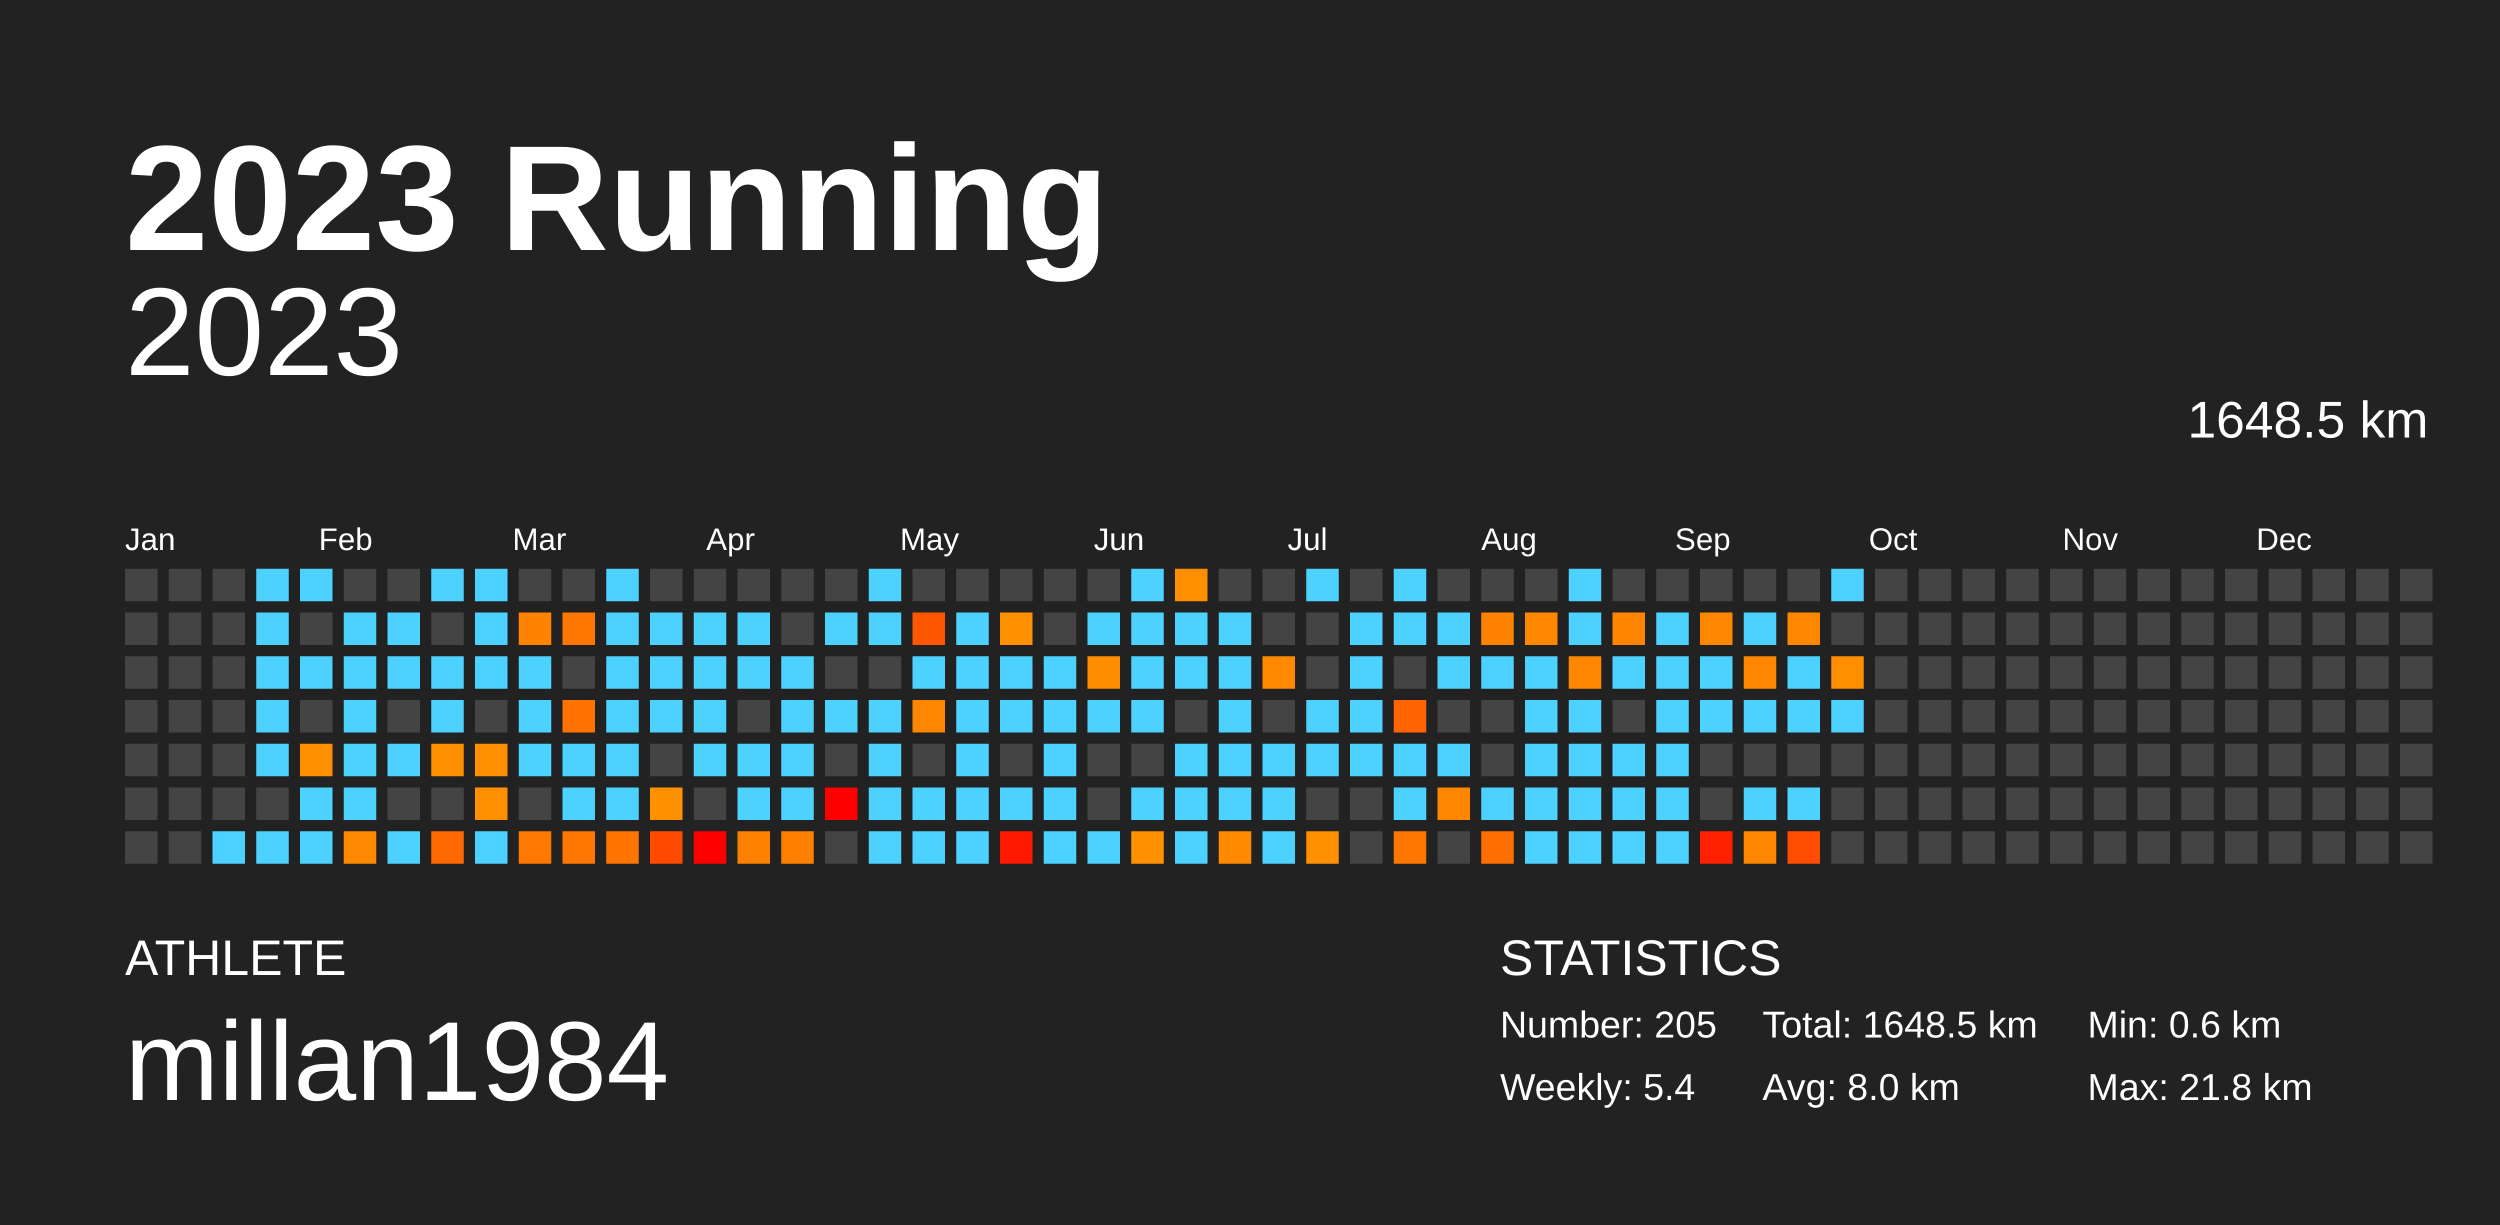
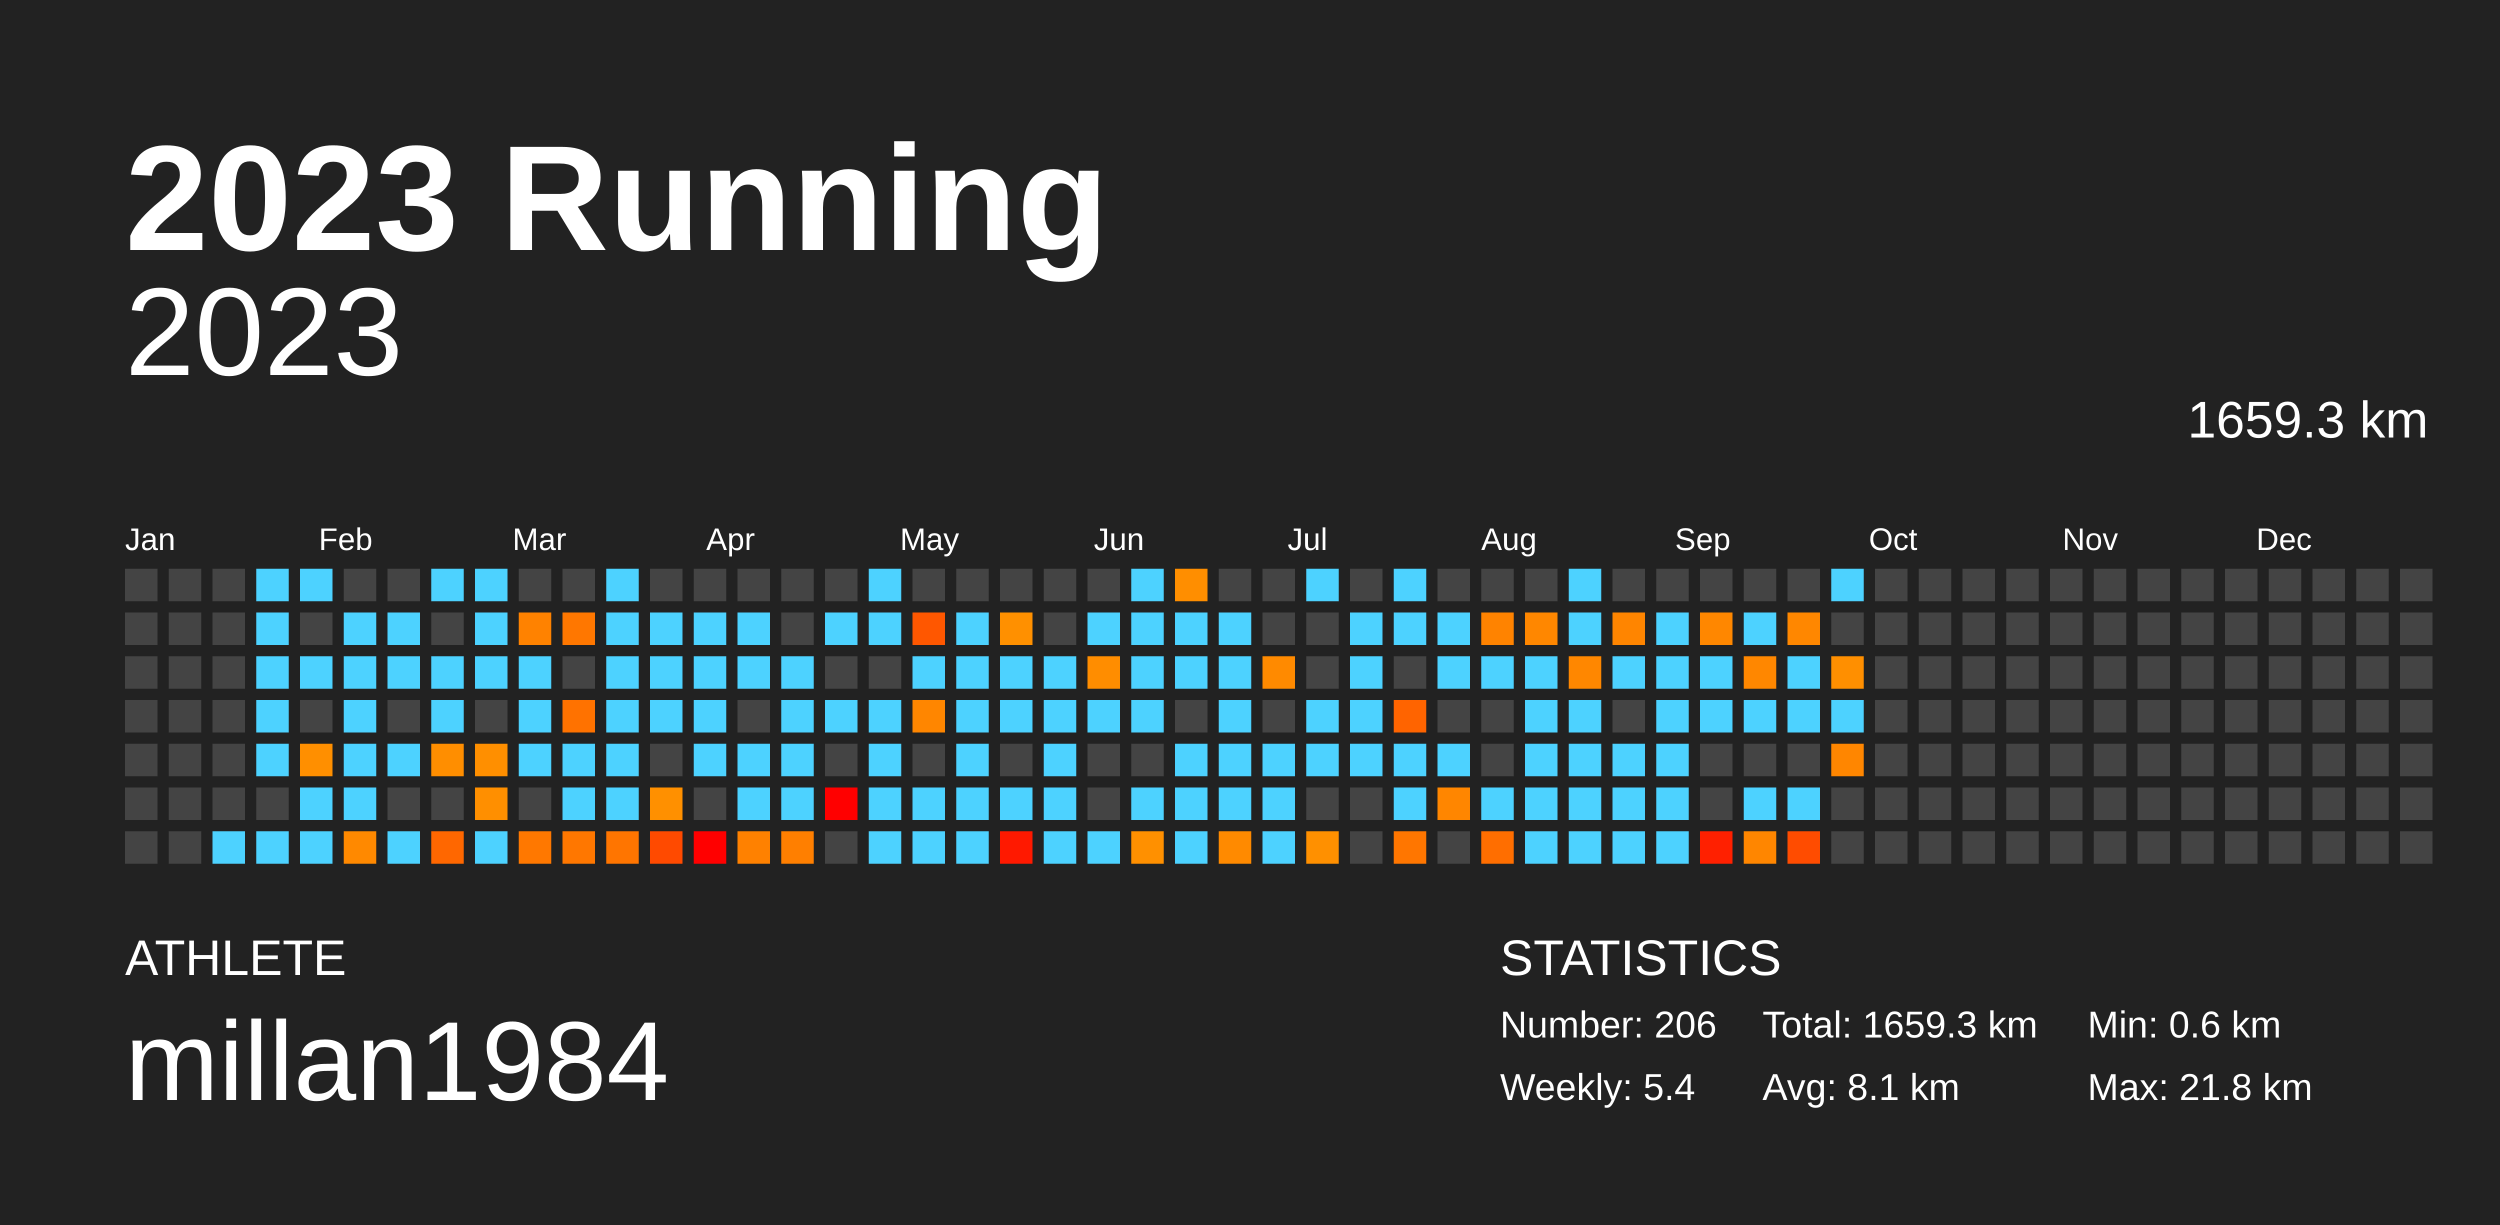
<svg xmlns="http://www.w3.org/2000/svg" baseProfile="full" height="98mm" version="1.1" viewBox="0,0,200,98" width="200mm">
  <defs />
  <rect fill="#222222" height="98" width="200" x="0" y="0" />
  <text fill="#FFFFFF" style="font-size:12px; font-family:Arial; font-weight:bold;" x="10" y="20">2023 Running</text>
  <text fill="#FFFFFF" style="font-size:4px; font-family:Arial" x="10" y="78">ATHLETE</text>
  <text fill="#FFFFFF" style="font-size:9px; font-family:Arial" x="10" y="88">millan1984</text>
  <text fill="#FFFFFF" style="font-size:4px; font-family:Arial" x="120" y="78">STATISTICS</text>
-   <text fill="#FFFFFF" style="font-size:3px; font-family:Arial" x="120" y="83">Number: 205</text>
+   <text fill="#FFFFFF" style="font-size:3px; font-family:Arial" x="120" y="83">Number: 206</text>
  <text fill="#FFFFFF" style="font-size:3px; font-family:Arial" x="120" y="88">Weekly: 5.4</text>
-   <text fill="#FFFFFF" style="font-size:3px; font-family:Arial" x="141" y="83">Total: 1648.5 km</text>
-   <text fill="#FFFFFF" style="font-size:3px; font-family:Arial" x="141" y="88">Avg: 8.0 km</text>
+   <text fill="#FFFFFF" style="font-size:3px; font-family:Arial" x="141" y="83">Total: 1659.3 km</text>
+   <text fill="#FFFFFF" style="font-size:3px; font-family:Arial" x="141" y="88">Avg: 8.1 km</text>
  <text fill="#FFFFFF" style="font-size:3px; font-family:Arial" x="167" y="83">Min: 0.6 km</text>
  <text fill="#FFFFFF" style="font-size:3px; font-family:Arial" x="167" y="88">Max: 21.8 km</text>
  <text alignment-baseline="hanging" fill="#FFFFFF" style="font-size:10.0px; font-family:Arial;" x="10" y="30">2023</text>
-   <text alignment-baseline="hanging" fill="#FFFFFF" style="font-size:4.125px; font-family:Arial;" x="175" y="35">1648.5 km</text>
+   <text alignment-baseline="hanging" fill="#FFFFFF" style="font-size:4.125px; font-family:Arial;" x="175" y="35">1659.3 km</text>
  <text fill="#FFFFFF" style="font-size:2.5px; font-family:Arial" x="10.0" y="44">Jan</text>
  <text fill="#FFFFFF" style="font-size:2.5px; font-family:Arial" x="25.5" y="44">Feb</text>
  <text fill="#FFFFFF" style="font-size:2.5px; font-family:Arial" x="41.0" y="44">Mar</text>
  <text fill="#FFFFFF" style="font-size:2.5px; font-family:Arial" x="56.5" y="44">Apr</text>
  <text fill="#FFFFFF" style="font-size:2.5px; font-family:Arial" x="72.0" y="44">May</text>
  <text fill="#FFFFFF" style="font-size:2.5px; font-family:Arial" x="87.5" y="44">Jun</text>
  <text fill="#FFFFFF" style="font-size:2.5px; font-family:Arial" x="103.0" y="44">Jul</text>
  <text fill="#FFFFFF" style="font-size:2.5px; font-family:Arial" x="118.5" y="44">Aug</text>
  <text fill="#FFFFFF" style="font-size:2.5px; font-family:Arial" x="134.0" y="44">Sep</text>
  <text fill="#FFFFFF" style="font-size:2.5px; font-family:Arial" x="149.5" y="44">Oct</text>
  <text fill="#FFFFFF" style="font-size:2.5px; font-family:Arial" x="165.0" y="44">Nov</text>
  <text fill="#FFFFFF" style="font-size:2.5px; font-family:Arial" x="180.5" y="44">Dec</text>
  <rect fill="#444444" height="2.6" width="2.6" x="10.0" y="45.5" />
  <rect fill="#444444" height="2.6" width="2.6" x="10.0" y="49.0" />
  <rect fill="#444444" height="2.6" width="2.6" x="10.0" y="52.5" />
  <rect fill="#444444" height="2.6" width="2.6" x="10.0" y="56.0" />
  <rect fill="#444444" height="2.6" width="2.6" x="10.0" y="59.5" />
  <rect fill="#444444" height="2.6" width="2.6" x="10.0" y="63.0" />
  <rect fill="#444444" height="2.6" width="2.6" x="10.0" y="66.5" />
  <rect fill="#444444" height="2.6" width="2.6" x="13.5" y="45.5" />
  <rect fill="#444444" height="2.6" width="2.6" x="13.5" y="49.0" />
  <rect fill="#444444" height="2.6" width="2.6" x="13.5" y="52.5" />
  <rect fill="#444444" height="2.6" width="2.6" x="13.5" y="56.0" />
  <rect fill="#444444" height="2.6" width="2.6" x="13.5" y="59.5" />
  <rect fill="#444444" height="2.6" width="2.6" x="13.5" y="63.0" />
  <rect fill="#444444" height="2.6" width="2.6" x="13.5" y="66.5" />
  <rect fill="#444444" height="2.6" width="2.6" x="17.0" y="45.5" />
  <rect fill="#444444" height="2.6" width="2.6" x="17.0" y="49.0" />
  <rect fill="#444444" height="2.6" width="2.6" x="17.0" y="52.5" />
  <rect fill="#444444" height="2.6" width="2.6" x="17.0" y="56.0" />
  <rect fill="#444444" height="2.6" width="2.6" x="17.0" y="59.5" />
  <rect fill="#444444" height="2.6" width="2.6" x="17.0" y="63.0" />
  <rect fill="#4dd2ff" height="2.6" width="2.6" x="17.0" y="66.5" />
  <rect fill="#4dd2ff" height="2.6" width="2.6" x="20.5" y="45.5" />
  <rect fill="#4dd2ff" height="2.6" width="2.6" x="20.5" y="49.0" />
  <rect fill="#4dd2ff" height="2.6" width="2.6" x="20.5" y="52.5" />
  <rect fill="#4dd2ff" height="2.6" width="2.6" x="20.5" y="56.0" />
  <rect fill="#4dd2ff" height="2.6" width="2.6" x="20.5" y="59.5" />
  <rect fill="#444444" height="2.6" width="2.6" x="20.5" y="63.0" />
  <rect fill="#4dd2ff" height="2.6" width="2.6" x="20.5" y="66.5" />
  <rect fill="#4dd2ff" height="2.6" width="2.6" x="24.0" y="45.5" />
  <rect fill="#444444" height="2.6" width="2.6" x="24.0" y="49.0" />
  <rect fill="#4dd2ff" height="2.6" width="2.6" x="24.0" y="52.5" />
  <rect fill="#444444" height="2.6" width="2.6" x="24.0" y="56.0" />
  <rect fill="#ff8f00" height="2.6" width="2.6" x="24.0" y="59.5" />
  <rect fill="#4dd2ff" height="2.6" width="2.6" x="24.0" y="63.0" />
  <rect fill="#4dd2ff" height="2.6" width="2.6" x="24.0" y="66.5" />
  <rect fill="#444444" height="2.6" width="2.6" x="27.5" y="45.5" />
  <rect fill="#4dd2ff" height="2.6" width="2.6" x="27.5" y="49.0" />
  <rect fill="#4dd2ff" height="2.6" width="2.6" x="27.5" y="52.5" />
  <rect fill="#4dd2ff" height="2.6" width="2.6" x="27.5" y="56.0" />
  <rect fill="#4dd2ff" height="2.6" width="2.6" x="27.5" y="59.5" />
  <rect fill="#4dd2ff" height="2.6" width="2.6" x="27.5" y="63.0" />
  <rect fill="#ff8900" height="2.6" width="2.6" x="27.5" y="66.5" />
  <rect fill="#444444" height="2.6" width="2.6" x="31.0" y="45.5" />
  <rect fill="#4dd2ff" height="2.6" width="2.6" x="31.0" y="49.0" />
  <rect fill="#4dd2ff" height="2.6" width="2.6" x="31.0" y="52.5" />
  <rect fill="#444444" height="2.6" width="2.6" x="31.0" y="56.0" />
  <rect fill="#4dd2ff" height="2.6" width="2.6" x="31.0" y="59.5" />
  <rect fill="#444444" height="2.6" width="2.6" x="31.0" y="63.0" />
  <rect fill="#4dd2ff" height="2.6" width="2.6" x="31.0" y="66.5" />
  <rect fill="#4dd2ff" height="2.6" width="2.6" x="34.5" y="45.5" />
  <rect fill="#444444" height="2.6" width="2.6" x="34.5" y="49.0" />
  <rect fill="#4dd2ff" height="2.6" width="2.6" x="34.5" y="52.5" />
  <rect fill="#4dd2ff" height="2.6" width="2.6" x="34.5" y="56.0" />
  <rect fill="#ff8e00" height="2.6" width="2.6" x="34.5" y="59.5" />
  <rect fill="#444444" height="2.6" width="2.6" x="34.5" y="63.0" />
  <rect fill="#ff6700" height="2.6" width="2.6" x="34.5" y="66.5" />
  <rect fill="#4dd2ff" height="2.6" width="2.6" x="38.0" y="45.5" />
  <rect fill="#4dd2ff" height="2.6" width="2.6" x="38.0" y="49.0" />
  <rect fill="#4dd2ff" height="2.6" width="2.6" x="38.0" y="52.5" />
  <rect fill="#444444" height="2.6" width="2.6" x="38.0" y="56.0" />
  <rect fill="#ff8f00" height="2.6" width="2.6" x="38.0" y="59.5" />
  <rect fill="#ff8f00" height="2.6" width="2.6" x="38.0" y="63.0" />
  <rect fill="#4dd2ff" height="2.6" width="2.6" x="38.0" y="66.5" />
  <rect fill="#444444" height="2.6" width="2.6" x="41.5" y="45.5" />
  <rect fill="#ff8200" height="2.6" width="2.6" x="41.5" y="49.0" />
  <rect fill="#4dd2ff" height="2.6" width="2.6" x="41.5" y="52.5" />
  <rect fill="#4dd2ff" height="2.6" width="2.6" x="41.5" y="56.0" />
  <rect fill="#4dd2ff" height="2.6" width="2.6" x="41.5" y="59.5" />
  <rect fill="#444444" height="2.6" width="2.6" x="41.5" y="63.0" />
  <rect fill="#ff7800" height="2.6" width="2.6" x="41.5" y="66.5" />
  <rect fill="#444444" height="2.6" width="2.6" x="45.0" y="45.5" />
  <rect fill="#ff7700" height="2.6" width="2.6" x="45.0" y="49.0" />
  <rect fill="#444444" height="2.6" width="2.6" x="45.0" y="52.5" />
  <rect fill="#ff7200" height="2.6" width="2.6" x="45.0" y="56.0" />
  <rect fill="#4dd2ff" height="2.6" width="2.6" x="45.0" y="59.5" />
  <rect fill="#4dd2ff" height="2.6" width="2.6" x="45.0" y="63.0" />
  <rect fill="#ff7700" height="2.6" width="2.6" x="45.0" y="66.5" />
  <rect fill="#4dd2ff" height="2.6" width="2.6" x="48.5" y="45.5" />
  <rect fill="#4dd2ff" height="2.6" width="2.6" x="48.5" y="49.0" />
  <rect fill="#4dd2ff" height="2.6" width="2.6" x="48.5" y="52.5" />
  <rect fill="#4dd2ff" height="2.6" width="2.6" x="48.5" y="56.0" />
  <rect fill="#4dd2ff" height="2.6" width="2.6" x="48.5" y="59.5" />
  <rect fill="#4dd2ff" height="2.6" width="2.6" x="48.5" y="63.0" />
  <rect fill="#ff7500" height="2.6" width="2.6" x="48.5" y="66.5" />
  <rect fill="#444444" height="2.6" width="2.6" x="52.0" y="45.5" />
  <rect fill="#4dd2ff" height="2.6" width="2.6" x="52.0" y="49.0" />
  <rect fill="#4dd2ff" height="2.6" width="2.6" x="52.0" y="52.5" />
  <rect fill="#4dd2ff" height="2.6" width="2.6" x="52.0" y="56.0" />
  <rect fill="#444444" height="2.6" width="2.6" x="52.0" y="59.5" />
  <rect fill="#ff9000" height="2.6" width="2.6" x="52.0" y="63.0" />
  <rect fill="#ff4a00" height="2.6" width="2.6" x="52.0" y="66.5" />
  <rect fill="#444444" height="2.6" width="2.6" x="55.5" y="45.5" />
  <rect fill="#4dd2ff" height="2.6" width="2.6" x="55.5" y="49.0" />
  <rect fill="#4dd2ff" height="2.6" width="2.6" x="55.5" y="52.5" />
  <rect fill="#4dd2ff" height="2.6" width="2.6" x="55.5" y="56.0" />
  <rect fill="#4dd2ff" height="2.6" width="2.6" x="55.5" y="59.5" />
  <rect fill="#444444" height="2.6" width="2.6" x="55.5" y="63.0" />
  <rect fill="red" height="2.6" width="2.6" x="55.5" y="66.5" />
  <rect fill="#444444" height="2.6" width="2.6" x="59.0" y="45.5" />
  <rect fill="#4dd2ff" height="2.6" width="2.6" x="59.0" y="49.0" />
  <rect fill="#4dd2ff" height="2.6" width="2.6" x="59.0" y="52.5" />
  <rect fill="#444444" height="2.6" width="2.6" x="59.0" y="56.0" />
  <rect fill="#4dd2ff" height="2.6" width="2.6" x="59.0" y="59.5" />
  <rect fill="#4dd2ff" height="2.6" width="2.6" x="59.0" y="63.0" />
  <rect fill="#ff8100" height="2.6" width="2.6" x="59.0" y="66.5" />
  <rect fill="#444444" height="2.6" width="2.6" x="62.5" y="45.5" />
  <rect fill="#444444" height="2.6" width="2.6" x="62.5" y="49.0" />
  <rect fill="#4dd2ff" height="2.6" width="2.6" x="62.5" y="52.5" />
  <rect fill="#4dd2ff" height="2.6" width="2.6" x="62.5" y="56.0" />
  <rect fill="#4dd2ff" height="2.6" width="2.6" x="62.5" y="59.5" />
  <rect fill="#4dd2ff" height="2.6" width="2.6" x="62.5" y="63.0" />
  <rect fill="#ff7f00" height="2.6" width="2.6" x="62.5" y="66.5" />
  <rect fill="#444444" height="2.6" width="2.6" x="66.0" y="45.5" />
  <rect fill="#4dd2ff" height="2.6" width="2.6" x="66.0" y="49.0" />
  <rect fill="#444444" height="2.6" width="2.6" x="66.0" y="52.5" />
  <rect fill="#4dd2ff" height="2.6" width="2.6" x="66.0" y="56.0" />
  <rect fill="#444444" height="2.6" width="2.6" x="66.0" y="59.5" />
  <rect fill="red" height="2.6" width="2.6" x="66.0" y="63.0" />
  <rect fill="#444444" height="2.6" width="2.6" x="66.0" y="66.5" />
  <rect fill="#4dd2ff" height="2.6" width="2.6" x="69.5" y="45.5" />
  <rect fill="#4dd2ff" height="2.6" width="2.6" x="69.5" y="49.0" />
  <rect fill="#444444" height="2.6" width="2.6" x="69.5" y="52.5" />
  <rect fill="#4dd2ff" height="2.6" width="2.6" x="69.5" y="56.0" />
  <rect fill="#4dd2ff" height="2.6" width="2.6" x="69.5" y="59.5" />
  <rect fill="#4dd2ff" height="2.6" width="2.6" x="69.5" y="63.0" />
  <rect fill="#4dd2ff" height="2.6" width="2.6" x="69.5" y="66.5" />
  <rect fill="#444444" height="2.6" width="2.6" x="73.0" y="45.5" />
  <rect fill="#ff5700" height="2.6" width="2.6" x="73.0" y="49.0" />
  <rect fill="#4dd2ff" height="2.6" width="2.6" x="73.0" y="52.5" />
  <rect fill="#ff8600" height="2.6" width="2.6" x="73.0" y="56.0" />
  <rect fill="#444444" height="2.6" width="2.6" x="73.0" y="59.5" />
  <rect fill="#4dd2ff" height="2.6" width="2.6" x="73.0" y="63.0" />
  <rect fill="#4dd2ff" height="2.6" width="2.6" x="73.0" y="66.5" />
  <rect fill="#444444" height="2.6" width="2.6" x="76.5" y="45.5" />
  <rect fill="#4dd2ff" height="2.6" width="2.6" x="76.5" y="49.0" />
  <rect fill="#4dd2ff" height="2.6" width="2.6" x="76.5" y="52.5" />
  <rect fill="#4dd2ff" height="2.6" width="2.6" x="76.5" y="56.0" />
  <rect fill="#4dd2ff" height="2.6" width="2.6" x="76.5" y="59.5" />
  <rect fill="#4dd2ff" height="2.6" width="2.6" x="76.5" y="63.0" />
  <rect fill="#4dd2ff" height="2.6" width="2.6" x="76.5" y="66.5" />
  <rect fill="#444444" height="2.6" width="2.6" x="80.0" y="45.5" />
  <rect fill="#ff9000" height="2.6" width="2.6" x="80.0" y="49.0" />
  <rect fill="#4dd2ff" height="2.6" width="2.6" x="80.0" y="52.5" />
  <rect fill="#4dd2ff" height="2.6" width="2.6" x="80.0" y="56.0" />
  <rect fill="#444444" height="2.6" width="2.6" x="80.0" y="59.5" />
  <rect fill="#4dd2ff" height="2.6" width="2.6" x="80.0" y="63.0" />
  <rect fill="#ff1900" height="2.6" width="2.6" x="80.0" y="66.5" />
  <rect fill="#444444" height="2.6" width="2.6" x="83.5" y="45.5" />
  <rect fill="#444444" height="2.6" width="2.6" x="83.5" y="49.0" />
  <rect fill="#4dd2ff" height="2.6" width="2.6" x="83.5" y="52.5" />
  <rect fill="#4dd2ff" height="2.6" width="2.6" x="83.5" y="56.0" />
  <rect fill="#4dd2ff" height="2.6" width="2.6" x="83.5" y="59.5" />
  <rect fill="#4dd2ff" height="2.6" width="2.6" x="83.5" y="63.0" />
  <rect fill="#4dd2ff" height="2.6" width="2.6" x="83.5" y="66.5" />
  <rect fill="#444444" height="2.6" width="2.6" x="87.0" y="45.5" />
  <rect fill="#4dd2ff" height="2.6" width="2.6" x="87.0" y="49.0" />
  <rect fill="#ff8d00" height="2.6" width="2.6" x="87.0" y="52.5" />
  <rect fill="#4dd2ff" height="2.6" width="2.6" x="87.0" y="56.0" />
  <rect fill="#444444" height="2.6" width="2.6" x="87.0" y="59.5" />
  <rect fill="#444444" height="2.6" width="2.6" x="87.0" y="63.0" />
  <rect fill="#4dd2ff" height="2.6" width="2.6" x="87.0" y="66.5" />
  <rect fill="#4dd2ff" height="2.6" width="2.6" x="90.5" y="45.5" />
  <rect fill="#4dd2ff" height="2.6" width="2.6" x="90.5" y="49.0" />
  <rect fill="#4dd2ff" height="2.6" width="2.6" x="90.5" y="52.5" />
  <rect fill="#4dd2ff" height="2.6" width="2.6" x="90.5" y="56.0" />
  <rect fill="#444444" height="2.6" width="2.6" x="90.5" y="59.5" />
  <rect fill="#4dd2ff" height="2.6" width="2.6" x="90.5" y="63.0" />
  <rect fill="#ff9000" height="2.6" width="2.6" x="90.5" y="66.5" />
  <rect fill="#ff8e00" height="2.6" width="2.6" x="94.0" y="45.5" />
  <rect fill="#4dd2ff" height="2.6" width="2.6" x="94.0" y="49.0" />
  <rect fill="#4dd2ff" height="2.6" width="2.6" x="94.0" y="52.5" />
  <rect fill="#444444" height="2.6" width="2.6" x="94.0" y="56.0" />
  <rect fill="#4dd2ff" height="2.6" width="2.6" x="94.0" y="59.5" />
  <rect fill="#4dd2ff" height="2.6" width="2.6" x="94.0" y="63.0" />
  <rect fill="#4dd2ff" height="2.6" width="2.6" x="94.0" y="66.5" />
  <rect fill="#444444" height="2.6" width="2.6" x="97.5" y="45.5" />
  <rect fill="#4dd2ff" height="2.6" width="2.6" x="97.5" y="49.0" />
  <rect fill="#4dd2ff" height="2.6" width="2.6" x="97.5" y="52.5" />
  <rect fill="#4dd2ff" height="2.6" width="2.6" x="97.5" y="56.0" />
  <rect fill="#4dd2ff" height="2.6" width="2.6" x="97.5" y="59.5" />
  <rect fill="#4dd2ff" height="2.6" width="2.6" x="97.5" y="63.0" />
  <rect fill="#ff8a00" height="2.6" width="2.6" x="97.5" y="66.5" />
  <rect fill="#444444" height="2.6" width="2.6" x="101.0" y="45.5" />
  <rect fill="#444444" height="2.6" width="2.6" x="101.0" y="49.0" />
  <rect fill="#ff8a00" height="2.6" width="2.6" x="101.0" y="52.5" />
  <rect fill="#444444" height="2.6" width="2.6" x="101.0" y="56.0" />
  <rect fill="#4dd2ff" height="2.6" width="2.6" x="101.0" y="59.5" />
  <rect fill="#4dd2ff" height="2.6" width="2.6" x="101.0" y="63.0" />
  <rect fill="#4dd2ff" height="2.6" width="2.6" x="101.0" y="66.5" />
  <rect fill="#4dd2ff" height="2.6" width="2.6" x="104.5" y="45.5" />
  <rect fill="#444444" height="2.6" width="2.6" x="104.5" y="49.0" />
  <rect fill="#444444" height="2.6" width="2.6" x="104.5" y="52.5" />
  <rect fill="#4dd2ff" height="2.6" width="2.6" x="104.5" y="56.0" />
  <rect fill="#4dd2ff" height="2.6" width="2.6" x="104.5" y="59.5" />
  <rect fill="#444444" height="2.6" width="2.6" x="104.5" y="63.0" />
  <rect fill="#ff9000" height="2.6" width="2.6" x="104.5" y="66.5" />
  <rect fill="#444444" height="2.6" width="2.6" x="108.0" y="45.5" />
  <rect fill="#4dd2ff" height="2.6" width="2.6" x="108.0" y="49.0" />
  <rect fill="#4dd2ff" height="2.6" width="2.6" x="108.0" y="52.5" />
  <rect fill="#4dd2ff" height="2.6" width="2.6" x="108.0" y="56.0" />
  <rect fill="#4dd2ff" height="2.6" width="2.6" x="108.0" y="59.5" />
  <rect fill="#444444" height="2.6" width="2.6" x="108.0" y="63.0" />
  <rect fill="#444444" height="2.6" width="2.6" x="108.0" y="66.5" />
  <rect fill="#4dd2ff" height="2.6" width="2.6" x="111.5" y="45.5" />
  <rect fill="#4dd2ff" height="2.6" width="2.6" x="111.5" y="49.0" />
  <rect fill="#444444" height="2.6" width="2.6" x="111.5" y="52.5" />
  <rect fill="#ff6400" height="2.6" width="2.6" x="111.5" y="56.0" />
  <rect fill="#4dd2ff" height="2.6" width="2.6" x="111.5" y="59.5" />
  <rect fill="#4dd2ff" height="2.6" width="2.6" x="111.5" y="63.0" />
  <rect fill="#ff7600" height="2.6" width="2.6" x="111.5" y="66.5" />
  <rect fill="#444444" height="2.6" width="2.6" x="115.0" y="45.5" />
  <rect fill="#4dd2ff" height="2.6" width="2.6" x="115.0" y="49.0" />
  <rect fill="#4dd2ff" height="2.6" width="2.6" x="115.0" y="52.5" />
  <rect fill="#444444" height="2.6" width="2.6" x="115.0" y="56.0" />
  <rect fill="#4dd2ff" height="2.6" width="2.6" x="115.0" y="59.5" />
  <rect fill="#ff8600" height="2.6" width="2.6" x="115.0" y="63.0" />
  <rect fill="#444444" height="2.6" width="2.6" x="115.0" y="66.5" />
  <rect fill="#444444" height="2.6" width="2.6" x="118.5" y="45.5" />
  <rect fill="#ff8300" height="2.6" width="2.6" x="118.5" y="49.0" />
  <rect fill="#4dd2ff" height="2.6" width="2.6" x="118.5" y="52.5" />
  <rect fill="#444444" height="2.6" width="2.6" x="118.5" y="56.0" />
  <rect fill="#444444" height="2.6" width="2.6" x="118.5" y="59.5" />
  <rect fill="#4dd2ff" height="2.6" width="2.6" x="118.5" y="63.0" />
  <rect fill="#ff6e00" height="2.6" width="2.6" x="118.5" y="66.5" />
  <rect fill="#444444" height="2.6" width="2.6" x="122.0" y="45.5" />
  <rect fill="#ff8700" height="2.6" width="2.6" x="122.0" y="49.0" />
  <rect fill="#4dd2ff" height="2.6" width="2.6" x="122.0" y="52.5" />
  <rect fill="#4dd2ff" height="2.6" width="2.6" x="122.0" y="56.0" />
  <rect fill="#4dd2ff" height="2.6" width="2.6" x="122.0" y="59.5" />
  <rect fill="#4dd2ff" height="2.6" width="2.6" x="122.0" y="63.0" />
  <rect fill="#4dd2ff" height="2.6" width="2.6" x="122.0" y="66.5" />
  <rect fill="#4dd2ff" height="2.6" width="2.6" x="125.5" y="45.5" />
  <rect fill="#4dd2ff" height="2.6" width="2.6" x="125.5" y="49.0" />
  <rect fill="#ff8700" height="2.6" width="2.6" x="125.5" y="52.5" />
  <rect fill="#4dd2ff" height="2.6" width="2.6" x="125.5" y="56.0" />
  <rect fill="#4dd2ff" height="2.6" width="2.6" x="125.5" y="59.5" />
  <rect fill="#4dd2ff" height="2.6" width="2.6" x="125.5" y="63.0" />
  <rect fill="#4dd2ff" height="2.6" width="2.6" x="125.5" y="66.5" />
  <rect fill="#444444" height="2.6" width="2.6" x="129.0" y="45.5" />
  <rect fill="#ff8500" height="2.6" width="2.6" x="129.0" y="49.0" />
  <rect fill="#4dd2ff" height="2.6" width="2.6" x="129.0" y="52.5" />
  <rect fill="#444444" height="2.6" width="2.6" x="129.0" y="56.0" />
  <rect fill="#4dd2ff" height="2.6" width="2.6" x="129.0" y="59.5" />
  <rect fill="#4dd2ff" height="2.6" width="2.6" x="129.0" y="63.0" />
  <rect fill="#4dd2ff" height="2.6" width="2.6" x="129.0" y="66.5" />
  <rect fill="#444444" height="2.6" width="2.6" x="132.5" y="45.5" />
  <rect fill="#4dd2ff" height="2.6" width="2.6" x="132.5" y="49.0" />
  <rect fill="#4dd2ff" height="2.6" width="2.6" x="132.5" y="52.5" />
  <rect fill="#4dd2ff" height="2.6" width="2.6" x="132.5" y="56.0" />
  <rect fill="#4dd2ff" height="2.6" width="2.6" x="132.5" y="59.5" />
  <rect fill="#4dd2ff" height="2.6" width="2.6" x="132.5" y="63.0" />
  <rect fill="#4dd2ff" height="2.6" width="2.6" x="132.5" y="66.5" />
  <rect fill="#444444" height="2.6" width="2.6" x="136.0" y="45.5" />
  <rect fill="#ff8700" height="2.6" width="2.6" x="136.0" y="49.0" />
  <rect fill="#4dd2ff" height="2.6" width="2.6" x="136.0" y="52.5" />
  <rect fill="#4dd2ff" height="2.6" width="2.6" x="136.0" y="56.0" />
  <rect fill="#444444" height="2.6" width="2.6" x="136.0" y="59.5" />
  <rect fill="#444444" height="2.6" width="2.6" x="136.0" y="63.0" />
  <rect fill="#ff2000" height="2.6" width="2.6" x="136.0" y="66.5" />
  <rect fill="#444444" height="2.6" width="2.6" x="139.5" y="45.5" />
  <rect fill="#4dd2ff" height="2.6" width="2.6" x="139.5" y="49.0" />
  <rect fill="#ff8700" height="2.6" width="2.6" x="139.5" y="52.5" />
  <rect fill="#4dd2ff" height="2.6" width="2.6" x="139.5" y="56.0" />
  <rect fill="#444444" height="2.6" width="2.6" x="139.5" y="59.5" />
  <rect fill="#4dd2ff" height="2.6" width="2.6" x="139.5" y="63.0" />
  <rect fill="#ff8600" height="2.6" width="2.6" x="139.5" y="66.5" />
  <rect fill="#444444" height="2.6" width="2.6" x="143.0" y="45.5" />
  <rect fill="#ff8700" height="2.6" width="2.6" x="143.0" y="49.0" />
  <rect fill="#4dd2ff" height="2.6" width="2.6" x="143.0" y="52.5" />
  <rect fill="#4dd2ff" height="2.6" width="2.6" x="143.0" y="56.0" />
  <rect fill="#444444" height="2.6" width="2.6" x="143.0" y="59.5" />
  <rect fill="#4dd2ff" height="2.6" width="2.6" x="143.0" y="63.0" />
  <rect fill="#ff4c00" height="2.6" width="2.6" x="143.0" y="66.5" />
  <rect fill="#4dd2ff" height="2.6" width="2.6" x="146.5" y="45.5" />
  <rect fill="#444444" height="2.6" width="2.6" x="146.5" y="49.0" />
  <rect fill="#ff8f00" height="2.6" width="2.6" x="146.5" y="52.5" />
  <rect fill="#4dd2ff" height="2.6" width="2.6" x="146.5" y="56.0" />
-   <rect fill="#444444" height="2.6" width="2.6" x="146.5" y="59.5" />
+   <rect fill="#ff8600" height="2.6" width="2.6" x="146.5" y="59.5" />
  <rect fill="#444444" height="2.6" width="2.6" x="146.5" y="63.0" />
  <rect fill="#444444" height="2.6" width="2.6" x="146.5" y="66.5" />
  <rect fill="#444444" height="2.6" width="2.6" x="150.0" y="45.5" />
  <rect fill="#444444" height="2.6" width="2.6" x="150.0" y="49.0" />
  <rect fill="#444444" height="2.6" width="2.6" x="150.0" y="52.5" />
  <rect fill="#444444" height="2.6" width="2.6" x="150.0" y="56.0" />
  <rect fill="#444444" height="2.6" width="2.6" x="150.0" y="59.5" />
  <rect fill="#444444" height="2.6" width="2.6" x="150.0" y="63.0" />
  <rect fill="#444444" height="2.6" width="2.6" x="150.0" y="66.5" />
  <rect fill="#444444" height="2.6" width="2.6" x="153.5" y="45.5" />
  <rect fill="#444444" height="2.6" width="2.6" x="153.5" y="49.0" />
  <rect fill="#444444" height="2.6" width="2.6" x="153.5" y="52.5" />
  <rect fill="#444444" height="2.6" width="2.6" x="153.5" y="56.0" />
  <rect fill="#444444" height="2.6" width="2.6" x="153.5" y="59.5" />
  <rect fill="#444444" height="2.6" width="2.6" x="153.5" y="63.0" />
  <rect fill="#444444" height="2.6" width="2.6" x="153.5" y="66.5" />
  <rect fill="#444444" height="2.6" width="2.6" x="157.0" y="45.5" />
  <rect fill="#444444" height="2.6" width="2.6" x="157.0" y="49.0" />
  <rect fill="#444444" height="2.6" width="2.6" x="157.0" y="52.5" />
  <rect fill="#444444" height="2.6" width="2.6" x="157.0" y="56.0" />
  <rect fill="#444444" height="2.6" width="2.6" x="157.0" y="59.5" />
  <rect fill="#444444" height="2.6" width="2.6" x="157.0" y="63.0" />
  <rect fill="#444444" height="2.6" width="2.6" x="157.0" y="66.5" />
  <rect fill="#444444" height="2.6" width="2.6" x="160.5" y="45.5" />
  <rect fill="#444444" height="2.6" width="2.6" x="160.5" y="49.0" />
  <rect fill="#444444" height="2.6" width="2.6" x="160.5" y="52.5" />
  <rect fill="#444444" height="2.6" width="2.6" x="160.5" y="56.0" />
  <rect fill="#444444" height="2.6" width="2.6" x="160.5" y="59.5" />
  <rect fill="#444444" height="2.6" width="2.6" x="160.5" y="63.0" />
  <rect fill="#444444" height="2.6" width="2.6" x="160.5" y="66.5" />
  <rect fill="#444444" height="2.6" width="2.6" x="164.0" y="45.5" />
  <rect fill="#444444" height="2.6" width="2.6" x="164.0" y="49.0" />
  <rect fill="#444444" height="2.6" width="2.6" x="164.0" y="52.5" />
  <rect fill="#444444" height="2.6" width="2.6" x="164.0" y="56.0" />
  <rect fill="#444444" height="2.6" width="2.6" x="164.0" y="59.5" />
  <rect fill="#444444" height="2.6" width="2.6" x="164.0" y="63.0" />
  <rect fill="#444444" height="2.6" width="2.6" x="164.0" y="66.5" />
  <rect fill="#444444" height="2.6" width="2.6" x="167.5" y="45.5" />
  <rect fill="#444444" height="2.6" width="2.6" x="167.5" y="49.0" />
  <rect fill="#444444" height="2.6" width="2.6" x="167.5" y="52.5" />
  <rect fill="#444444" height="2.6" width="2.6" x="167.5" y="56.0" />
  <rect fill="#444444" height="2.6" width="2.6" x="167.5" y="59.5" />
  <rect fill="#444444" height="2.6" width="2.6" x="167.5" y="63.0" />
  <rect fill="#444444" height="2.6" width="2.6" x="167.5" y="66.5" />
  <rect fill="#444444" height="2.6" width="2.6" x="171.0" y="45.5" />
  <rect fill="#444444" height="2.6" width="2.6" x="171.0" y="49.0" />
  <rect fill="#444444" height="2.6" width="2.6" x="171.0" y="52.5" />
  <rect fill="#444444" height="2.6" width="2.6" x="171.0" y="56.0" />
  <rect fill="#444444" height="2.6" width="2.6" x="171.0" y="59.5" />
  <rect fill="#444444" height="2.6" width="2.6" x="171.0" y="63.0" />
  <rect fill="#444444" height="2.6" width="2.6" x="171.0" y="66.5" />
  <rect fill="#444444" height="2.6" width="2.6" x="174.5" y="45.5" />
  <rect fill="#444444" height="2.6" width="2.6" x="174.5" y="49.0" />
  <rect fill="#444444" height="2.6" width="2.6" x="174.5" y="52.5" />
  <rect fill="#444444" height="2.6" width="2.6" x="174.5" y="56.0" />
  <rect fill="#444444" height="2.6" width="2.6" x="174.5" y="59.5" />
  <rect fill="#444444" height="2.6" width="2.6" x="174.5" y="63.0" />
  <rect fill="#444444" height="2.6" width="2.6" x="174.5" y="66.5" />
  <rect fill="#444444" height="2.6" width="2.6" x="178.0" y="45.5" />
  <rect fill="#444444" height="2.6" width="2.6" x="178.0" y="49.0" />
  <rect fill="#444444" height="2.6" width="2.6" x="178.0" y="52.5" />
  <rect fill="#444444" height="2.6" width="2.6" x="178.0" y="56.0" />
  <rect fill="#444444" height="2.6" width="2.6" x="178.0" y="59.5" />
  <rect fill="#444444" height="2.6" width="2.6" x="178.0" y="63.0" />
  <rect fill="#444444" height="2.6" width="2.6" x="178.0" y="66.5" />
  <rect fill="#444444" height="2.6" width="2.6" x="181.5" y="45.5" />
  <rect fill="#444444" height="2.6" width="2.6" x="181.5" y="49.0" />
  <rect fill="#444444" height="2.6" width="2.6" x="181.5" y="52.5" />
  <rect fill="#444444" height="2.6" width="2.6" x="181.5" y="56.0" />
  <rect fill="#444444" height="2.6" width="2.6" x="181.5" y="59.5" />
  <rect fill="#444444" height="2.6" width="2.6" x="181.5" y="63.0" />
  <rect fill="#444444" height="2.6" width="2.6" x="181.5" y="66.5" />
  <rect fill="#444444" height="2.6" width="2.6" x="185.0" y="45.5" />
  <rect fill="#444444" height="2.6" width="2.6" x="185.0" y="49.0" />
  <rect fill="#444444" height="2.6" width="2.6" x="185.0" y="52.5" />
  <rect fill="#444444" height="2.6" width="2.6" x="185.0" y="56.0" />
  <rect fill="#444444" height="2.6" width="2.6" x="185.0" y="59.5" />
  <rect fill="#444444" height="2.6" width="2.6" x="185.0" y="63.0" />
  <rect fill="#444444" height="2.6" width="2.6" x="185.0" y="66.5" />
  <rect fill="#444444" height="2.6" width="2.6" x="188.5" y="45.5" />
  <rect fill="#444444" height="2.6" width="2.6" x="188.5" y="49.0" />
  <rect fill="#444444" height="2.6" width="2.6" x="188.5" y="52.5" />
  <rect fill="#444444" height="2.6" width="2.6" x="188.5" y="56.0" />
  <rect fill="#444444" height="2.6" width="2.6" x="188.5" y="59.5" />
  <rect fill="#444444" height="2.6" width="2.6" x="188.5" y="63.0" />
  <rect fill="#444444" height="2.6" width="2.6" x="188.5" y="66.5" />
  <rect fill="#444444" height="2.6" width="2.6" x="192.0" y="45.5" />
  <rect fill="#444444" height="2.6" width="2.6" x="192.0" y="49.0" />
  <rect fill="#444444" height="2.6" width="2.6" x="192.0" y="52.5" />
  <rect fill="#444444" height="2.6" width="2.6" x="192.0" y="56.0" />
  <rect fill="#444444" height="2.6" width="2.6" x="192.0" y="59.5" />
  <rect fill="#444444" height="2.6" width="2.6" x="192.0" y="63.0" />
  <rect fill="#444444" height="2.6" width="2.6" x="192.0" y="66.5" />
</svg>
